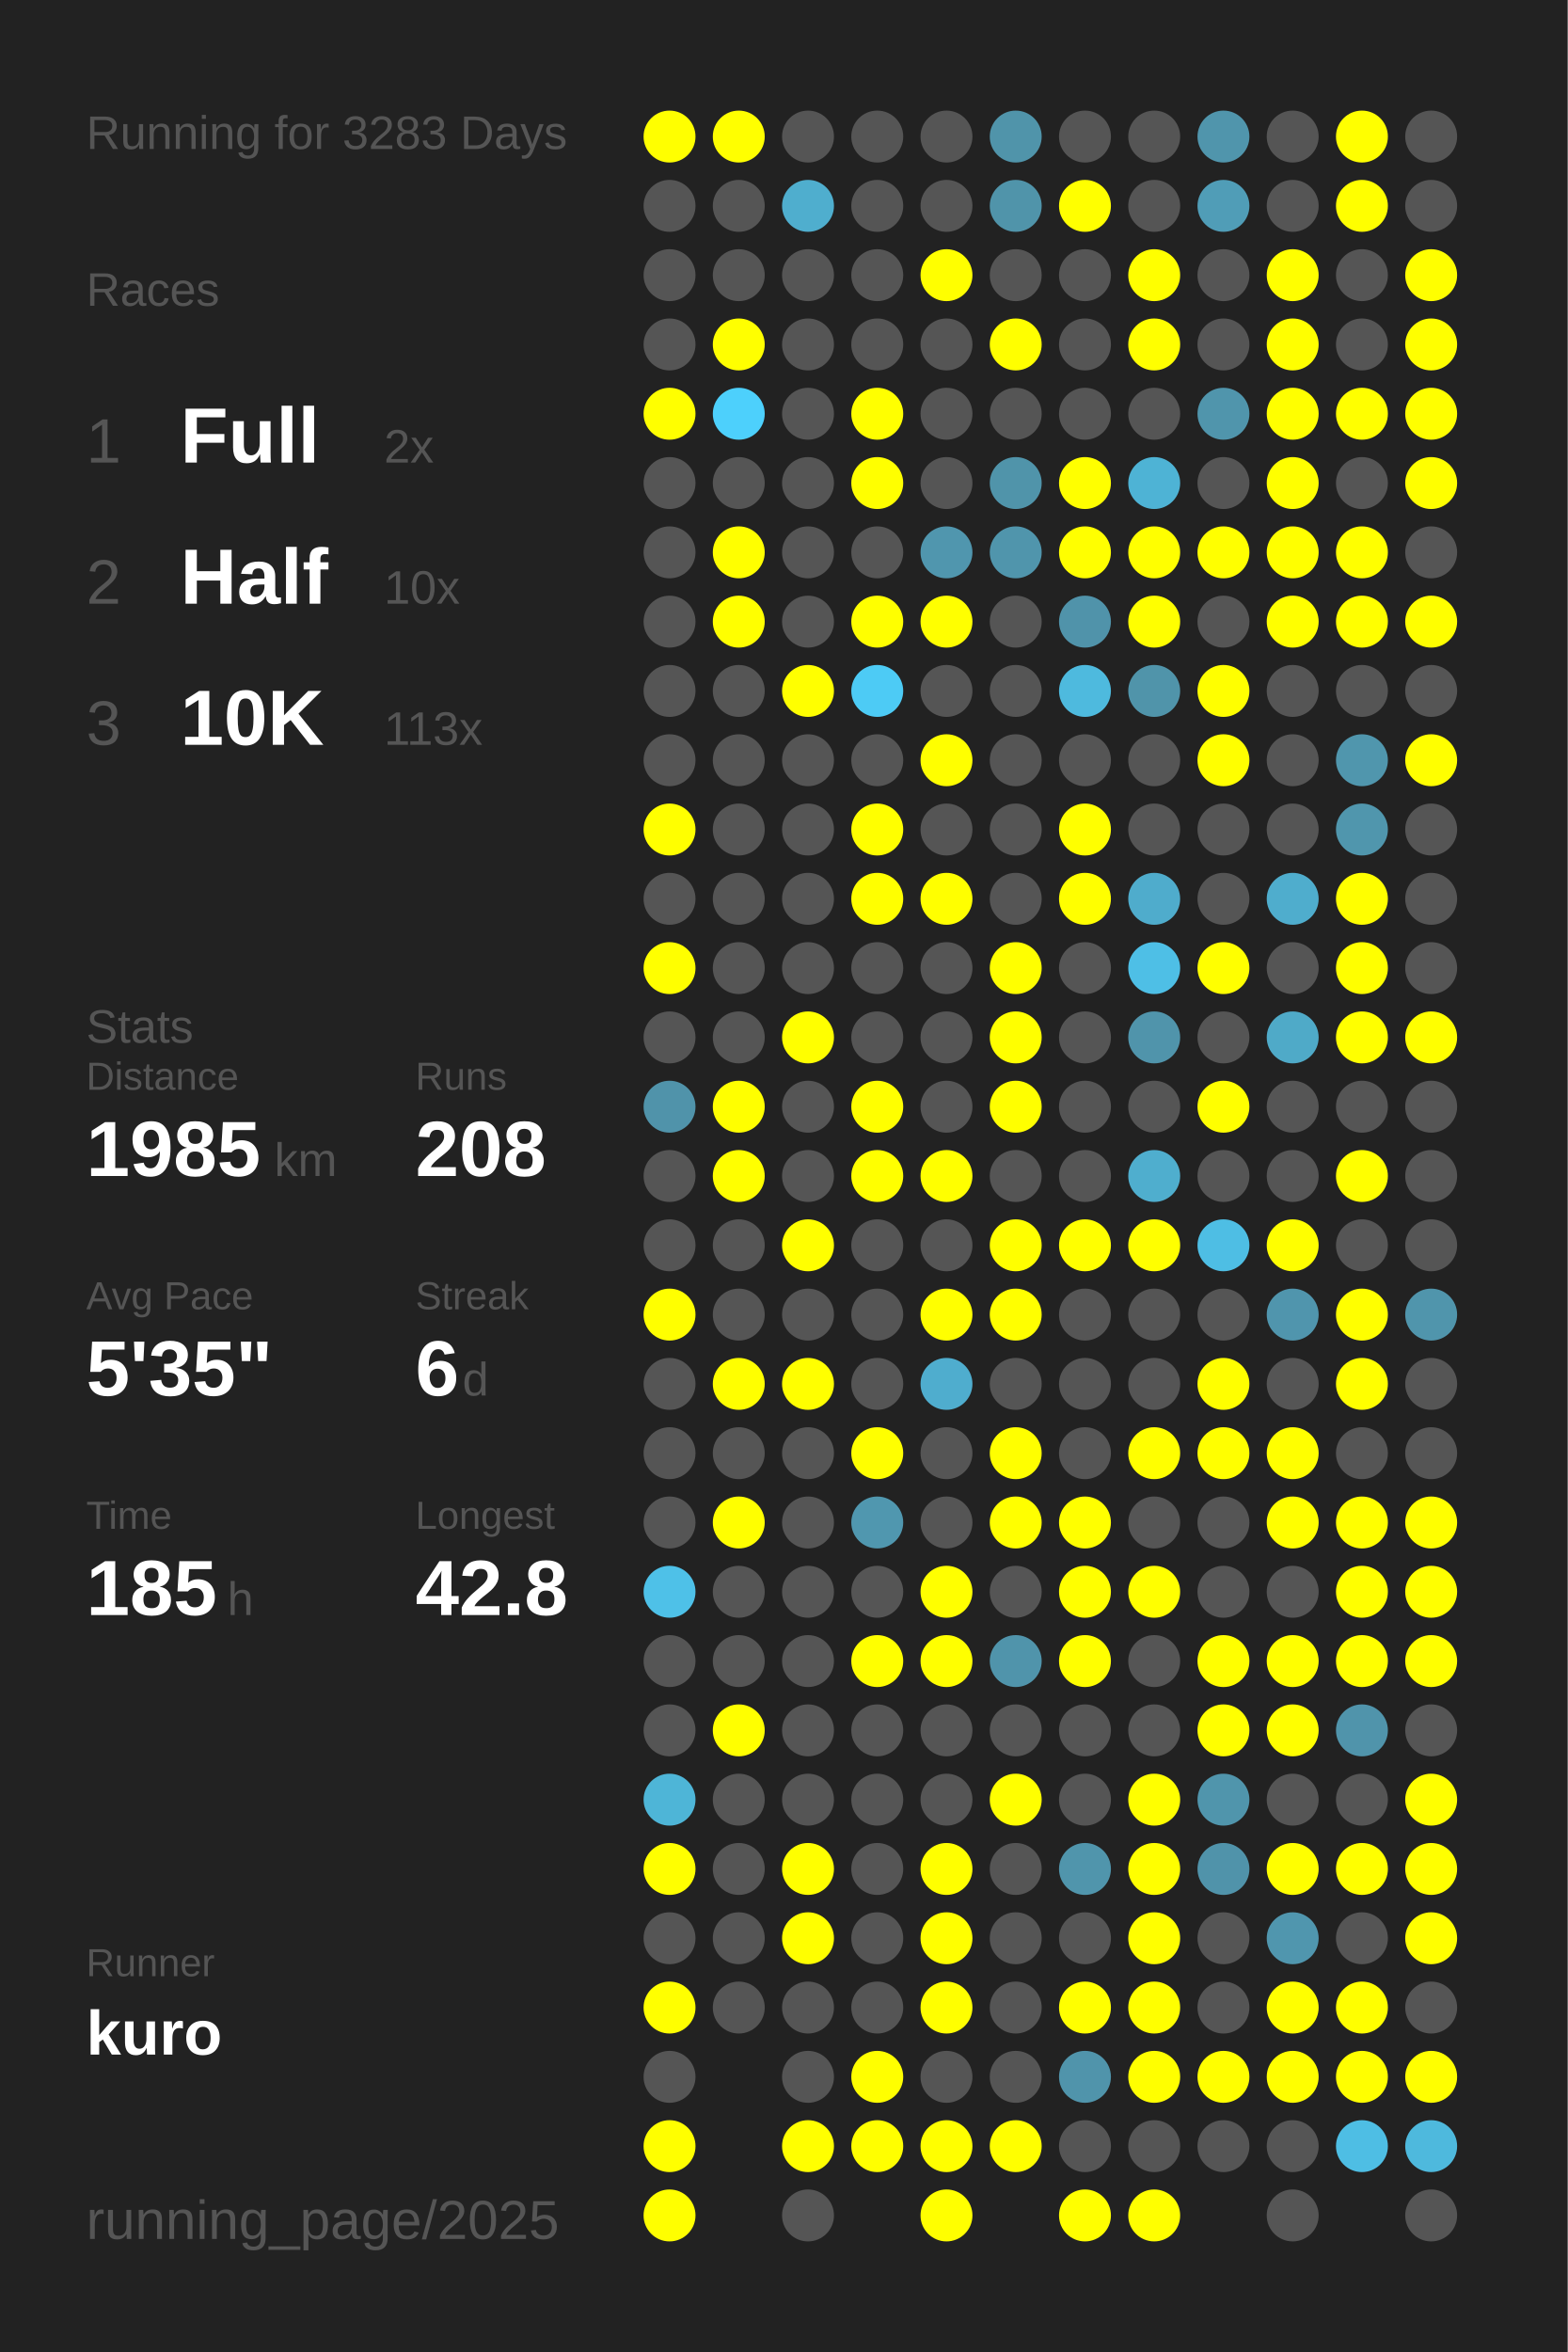
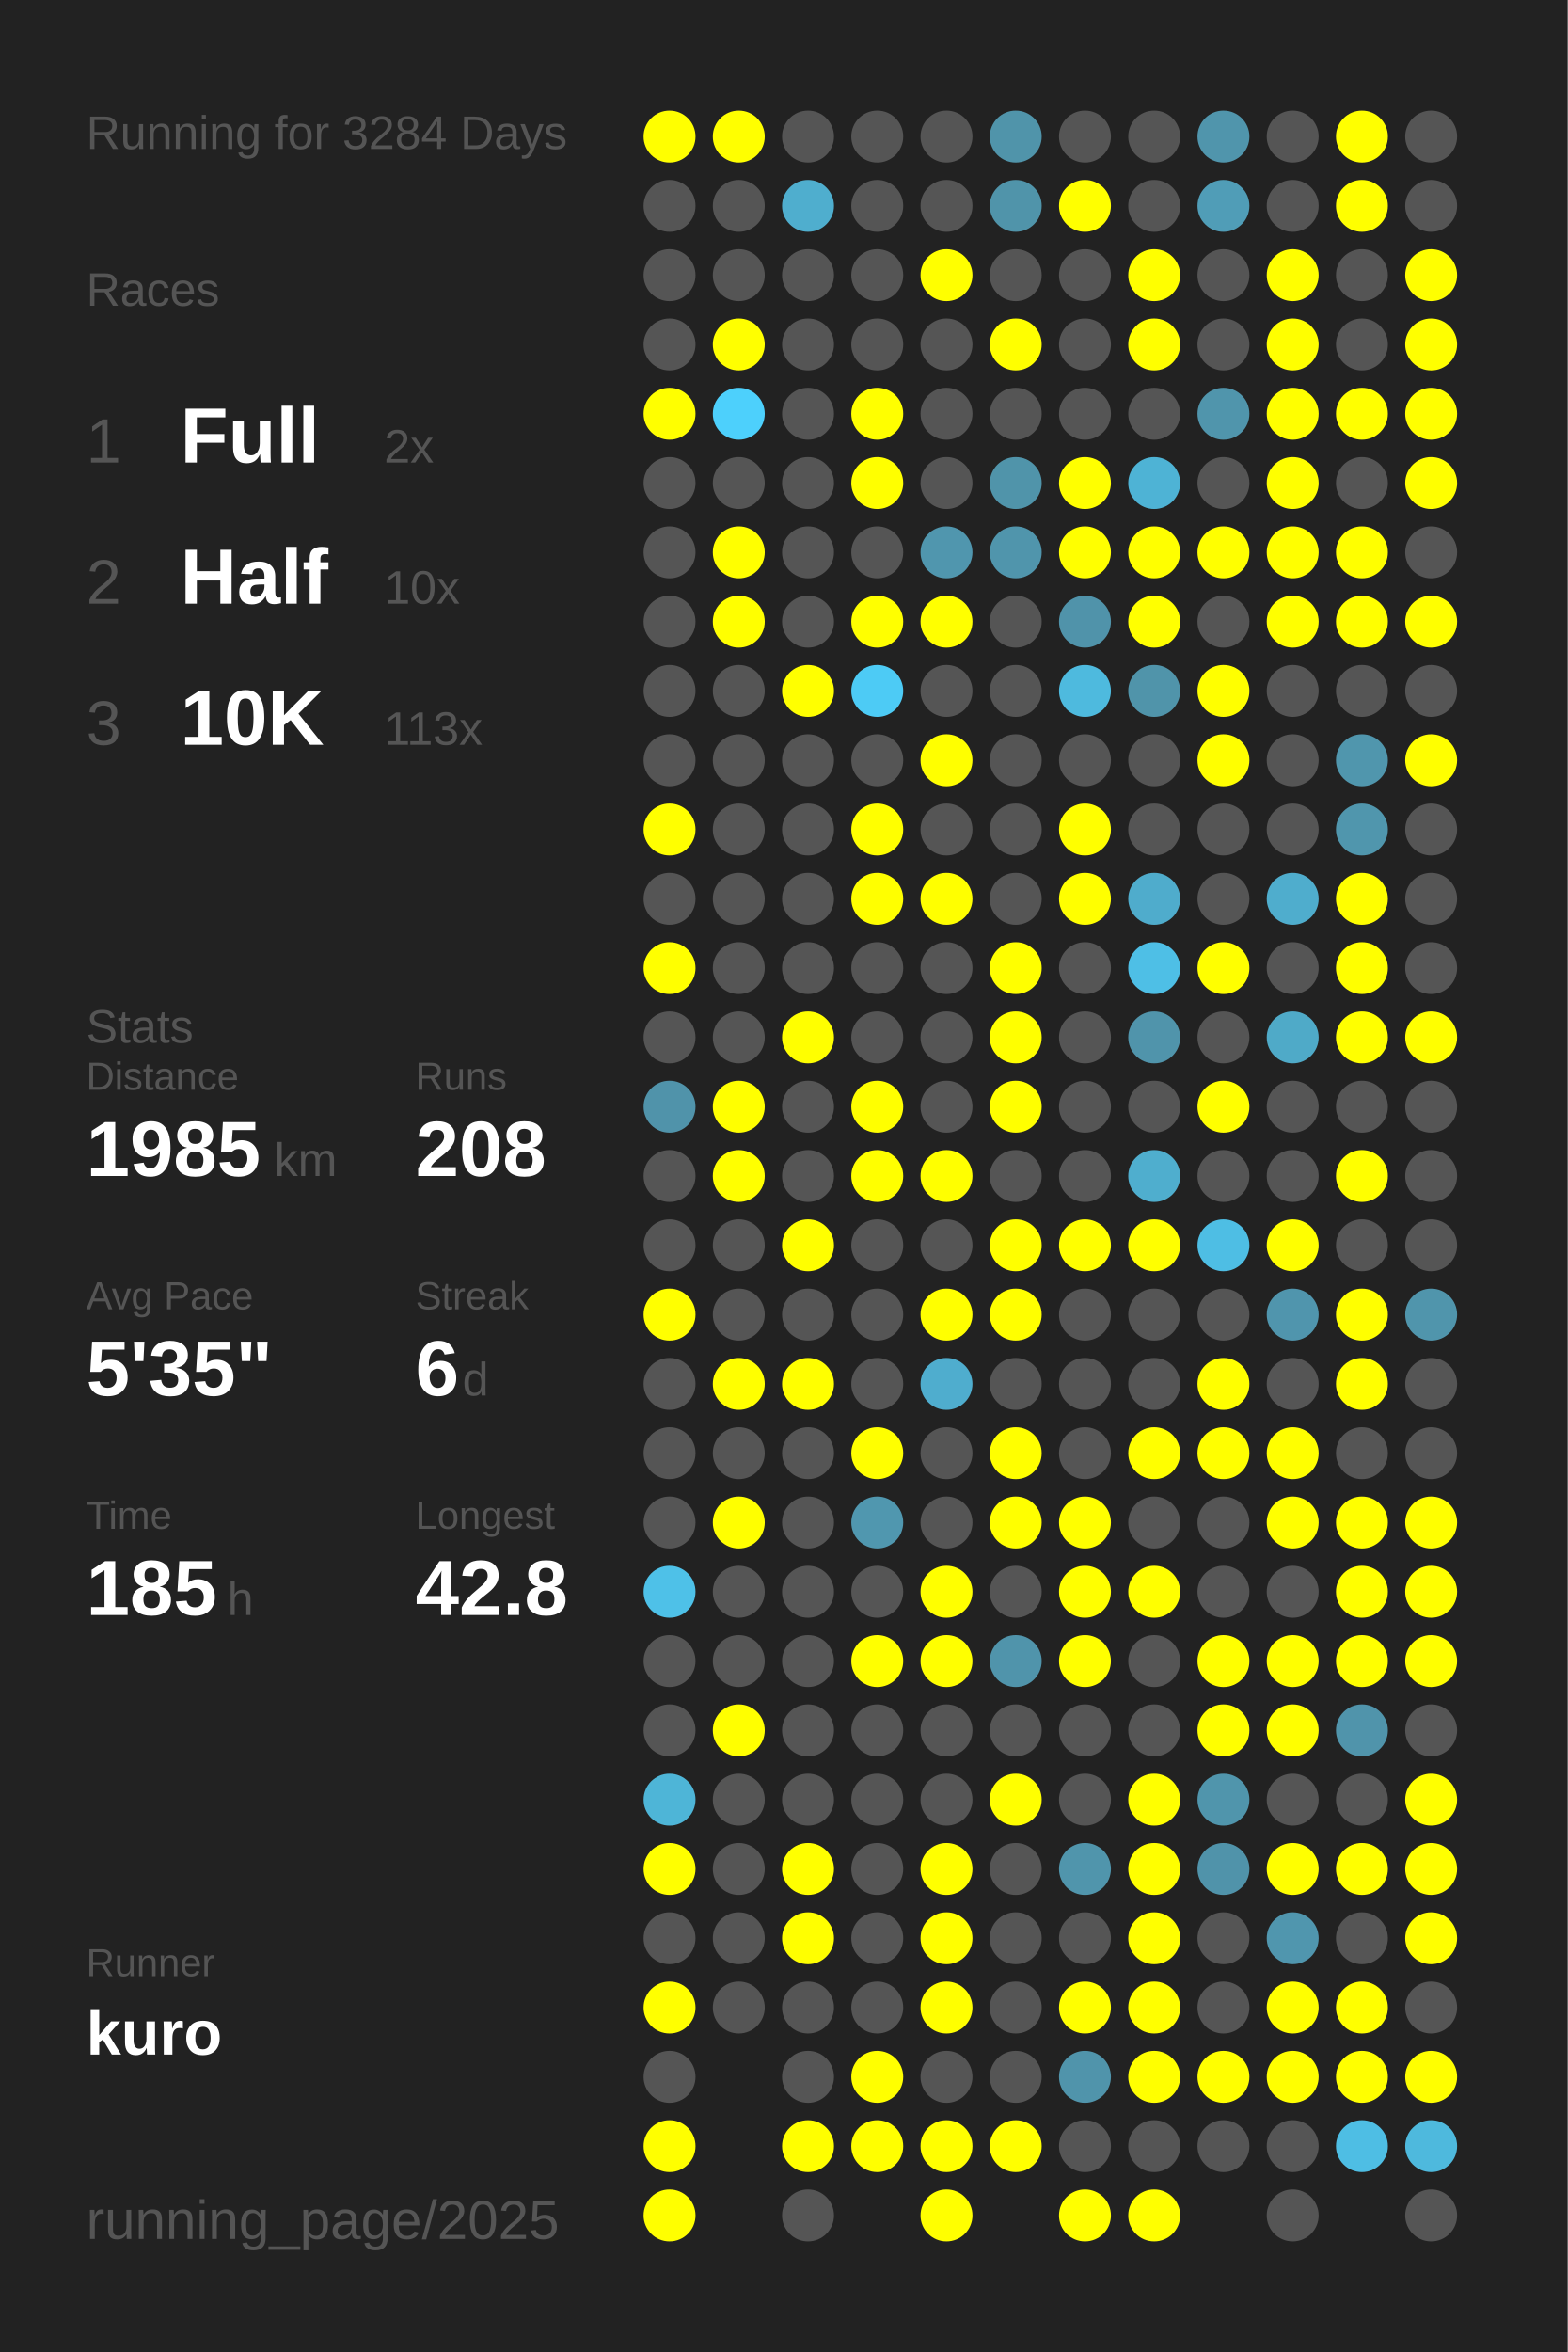
<svg xmlns="http://www.w3.org/2000/svg" baseProfile="full" height="300mm" version="1.1" viewBox="0,0,200,300" width="200mm">
  <defs />
  <rect fill="#222222" height="300" width="200" x="0" y="0" />
-   <text fill="#555555" style="font-size:6px; font-family:Arial;" x="11" y="19">Running for 3283 Days</text>
+   <text fill="#555555" style="font-size:6px; font-family:Arial;" x="11" y="19">Running for 3284 Days</text>
  <text fill="#555555" style="font-size:6px; font-family:Arial;" x="11" y="39">Races</text>
  <text fill="#555555" style="font-size:8px; font-family:Arial;" x="11" y="59">1</text>
  <text fill="#FFFFFF" style="font-size:10px; font-family:Arial; font-weight:bold;" x="23" y="59">Full</text>
  <text fill="#555555" style="font-size:6px; font-family:Arial;" x="49" y="59">2x</text>
  <text fill="#555555" style="font-size:8px; font-family:Arial;" x="11" y="77">2</text>
  <text fill="#FFFFFF" style="font-size:10px; font-family:Arial; font-weight:bold;" x="23" y="77">Half</text>
  <text fill="#555555" style="font-size:6px; font-family:Arial;" x="49" y="77">10x</text>
  <text fill="#555555" style="font-size:8px; font-family:Arial;" x="11" y="95">3</text>
  <text fill="#FFFFFF" style="font-size:10px; font-family:Arial; font-weight:bold;" x="23" y="95">10K</text>
  <text fill="#555555" style="font-size:6px; font-family:Arial;" x="49" y="95">113x</text>
  <text fill="#555555" style="font-size:6px; font-family:Arial;" x="11" y="133">Stats</text>
  <text fill="#555555" style="font-size:5px; font-family:Arial;" x="11" y="139">Distance</text>
  <text fill="#FFFFFF" style="font-size:10px; font-family:Arial; font-weight:bold;" x="11" y="150">1985</text>
  <text fill="#555555" style="font-size:6px; font-family:Arial;" x="35" y="150">km</text>
  <text fill="#555555" style="font-size:5px; font-family:Arial;" x="53" y="139">Runs</text>
  <text fill="#FFFFFF" style="font-size:10px; font-family:Arial; font-weight:bold;" x="53" y="150">208</text>
  <text fill="#555555" style="font-size:5px; font-family:Arial;" x="11" y="167">Avg Pace</text>
  <text fill="#FFFFFF" style="font-size:10px; font-family:Arial; font-weight:bold;" x="11" y="178">5'35"</text>
  <text fill="#555555" style="font-size:5px; font-family:Arial;" x="53" y="167">Streak</text>
  <text fill="#FFFFFF" style="font-size:10px; font-family:Arial; font-weight:bold;" x="53" y="178">6</text>
  <text fill="#555555" style="font-size:6px; font-family:Arial;" x="59" y="178">d</text>
  <text fill="#555555" style="font-size:5px; font-family:Arial;" x="11" y="195">Time</text>
  <text fill="#FFFFFF" style="font-size:10px; font-family:Arial; font-weight:bold;" x="11" y="206">185</text>
  <text fill="#555555" style="font-size:6px; font-family:Arial;" x="29" y="206">h</text>
  <text fill="#555555" style="font-size:5px; font-family:Arial;" x="53" y="195">Longest</text>
  <text fill="#FFFFFF" style="font-size:10px; font-family:Arial; font-weight:bold;" x="53" y="206">42.8</text>
  <text fill="#555555" style="font-size:5px; font-family:Arial;" x="11" y="252.065">Runner</text>
  <text fill="#FFFFFF" style="font-size:8px; font-family:Arial; font-weight:bold;" x="11" y="262.065">kuro</text>
  <text fill="#555555" style="font-size:7px; font-family:Arial;" x="11" y="285.581">running_page/2025</text>
  <circle cx="85.417" cy="17.419" fill="#FFFF00" r="3.312" />
  <circle cx="85.417" cy="26.258" fill="#555555" r="3.312" />
  <circle cx="85.417" cy="35.097" fill="#555555" r="3.312" />
  <circle cx="85.417" cy="43.935" fill="#555555" r="3.312" />
  <circle cx="85.417" cy="52.774" fill="#FFFF00" r="3.312" />
  <circle cx="85.417" cy="61.613" fill="#555555" r="3.312" />
  <circle cx="85.417" cy="70.452" fill="#555555" r="3.312" />
  <circle cx="85.417" cy="79.29" fill="#555555" r="3.312" />
  <circle cx="85.417" cy="88.129" fill="#555555" r="3.312" />
  <circle cx="85.417" cy="96.968" fill="#555555" r="3.312" />
  <circle cx="85.417" cy="105.806" fill="#FFFF00" r="3.312" />
  <circle cx="85.417" cy="114.645" fill="#555555" r="3.312" />
  <circle cx="85.417" cy="123.484" fill="#FFFF00" r="3.312" />
  <circle cx="85.417" cy="132.323" fill="#555555" r="3.312" />
  <circle cx="85.417" cy="141.161" fill="#5093aa" r="3.312" />
  <circle cx="85.417" cy="150" fill="#555555" r="3.312" />
  <circle cx="85.417" cy="158.839" fill="#555555" r="3.312" />
  <circle cx="85.417" cy="167.677" fill="#FFFF00" r="3.312" />
  <circle cx="85.417" cy="176.516" fill="#555555" r="3.312" />
  <circle cx="85.417" cy="185.355" fill="#555555" r="3.312" />
  <circle cx="85.417" cy="194.194" fill="#555555" r="3.312" />
  <circle cx="85.417" cy="203.032" fill="#4ec1e8" r="3.312" />
  <circle cx="85.417" cy="211.871" fill="#555555" r="3.312" />
  <circle cx="85.417" cy="220.71" fill="#555555" r="3.312" />
  <circle cx="85.417" cy="229.548" fill="#4eb5d7" r="3.312" />
  <circle cx="85.417" cy="238.387" fill="#FFFF00" r="3.312" />
  <circle cx="85.417" cy="247.226" fill="#555555" r="3.312" />
  <circle cx="85.417" cy="256.065" fill="#FFFF00" r="3.312" />
  <circle cx="85.417" cy="264.903" fill="#555555" r="3.312" />
  <circle cx="85.417" cy="273.742" fill="#FFFF00" r="3.312" />
  <circle cx="85.417" cy="282.581" fill="#FFFF00" r="3.312" />
  <circle cx="94.25" cy="17.419" fill="#FFFF00" r="3.312" />
  <circle cx="94.25" cy="26.258" fill="#555555" r="3.312" />
  <circle cx="94.25" cy="35.097" fill="#555555" r="3.312" />
  <circle cx="94.25" cy="43.935" fill="#FFFF00" r="3.312" />
  <circle cx="94.25" cy="52.774" fill="#4dd0fc" r="3.312" />
  <circle cx="94.25" cy="61.613" fill="#555555" r="3.312" />
  <circle cx="94.25" cy="70.452" fill="#FFFF00" r="3.312" />
  <circle cx="94.25" cy="79.29" fill="#FFFF00" r="3.312" />
  <circle cx="94.25" cy="88.129" fill="#555555" r="3.312" />
  <circle cx="94.25" cy="96.968" fill="#555555" r="3.312" />
  <circle cx="94.25" cy="105.806" fill="#555555" r="3.312" />
  <circle cx="94.25" cy="114.645" fill="#555555" r="3.312" />
  <circle cx="94.25" cy="123.484" fill="#555555" r="3.312" />
  <circle cx="94.25" cy="132.323" fill="#555555" r="3.312" />
  <circle cx="94.25" cy="141.161" fill="#FFFF00" r="3.312" />
  <circle cx="94.25" cy="150" fill="#FFFF00" r="3.312" />
  <circle cx="94.25" cy="158.839" fill="#555555" r="3.312" />
  <circle cx="94.25" cy="167.677" fill="#555555" r="3.312" />
  <circle cx="94.25" cy="176.516" fill="#FFFF00" r="3.312" />
  <circle cx="94.25" cy="185.355" fill="#555555" r="3.312" />
  <circle cx="94.25" cy="194.194" fill="#FFFF00" r="3.312" />
  <circle cx="94.25" cy="203.032" fill="#555555" r="3.312" />
  <circle cx="94.25" cy="211.871" fill="#555555" r="3.312" />
  <circle cx="94.25" cy="220.71" fill="#FFFF00" r="3.312" />
  <circle cx="94.25" cy="229.548" fill="#555555" r="3.312" />
  <circle cx="94.25" cy="238.387" fill="#555555" r="3.312" />
  <circle cx="94.25" cy="247.226" fill="#555555" r="3.312" />
  <circle cx="94.25" cy="256.065" fill="#555555" r="3.312" />
  <circle cx="103.083" cy="17.419" fill="#555555" r="3.312" />
  <circle cx="103.083" cy="26.258" fill="#4faece" r="3.312" />
  <circle cx="103.083" cy="35.097" fill="#555555" r="3.312" />
  <circle cx="103.083" cy="43.935" fill="#555555" r="3.312" />
  <circle cx="103.083" cy="52.774" fill="#555555" r="3.312" />
  <circle cx="103.083" cy="61.613" fill="#555555" r="3.312" />
  <circle cx="103.083" cy="70.452" fill="#555555" r="3.312" />
  <circle cx="103.083" cy="79.29" fill="#555555" r="3.312" />
  <circle cx="103.083" cy="88.129" fill="#FFFF00" r="3.312" />
  <circle cx="103.083" cy="96.968" fill="#555555" r="3.312" />
  <circle cx="103.083" cy="105.806" fill="#555555" r="3.312" />
  <circle cx="103.083" cy="114.645" fill="#555555" r="3.312" />
  <circle cx="103.083" cy="123.484" fill="#555555" r="3.312" />
  <circle cx="103.083" cy="132.323" fill="#FFFF00" r="3.312" />
  <circle cx="103.083" cy="141.161" fill="#555555" r="3.312" />
  <circle cx="103.083" cy="150" fill="#555555" r="3.312" />
  <circle cx="103.083" cy="158.839" fill="#FFFF00" r="3.312" />
  <circle cx="103.083" cy="167.677" fill="#555555" r="3.312" />
  <circle cx="103.083" cy="176.516" fill="#FFFF00" r="3.312" />
  <circle cx="103.083" cy="185.355" fill="#555555" r="3.312" />
  <circle cx="103.083" cy="194.194" fill="#555555" r="3.312" />
  <circle cx="103.083" cy="203.032" fill="#555555" r="3.312" />
  <circle cx="103.083" cy="211.871" fill="#555555" r="3.312" />
  <circle cx="103.083" cy="220.71" fill="#555555" r="3.312" />
  <circle cx="103.083" cy="229.548" fill="#555555" r="3.312" />
  <circle cx="103.083" cy="238.387" fill="#FFFF00" r="3.312" />
  <circle cx="103.083" cy="247.226" fill="#FFFF00" r="3.312" />
  <circle cx="103.083" cy="256.065" fill="#555555" r="3.312" />
  <circle cx="103.083" cy="264.903" fill="#555555" r="3.312" />
  <circle cx="103.083" cy="273.742" fill="#FFFF00" r="3.312" />
  <circle cx="103.083" cy="282.581" fill="#555555" r="3.312" />
  <circle cx="111.917" cy="17.419" fill="#555555" r="3.312" />
  <circle cx="111.917" cy="26.258" fill="#555555" r="3.312" />
  <circle cx="111.917" cy="35.097" fill="#555555" r="3.312" />
  <circle cx="111.917" cy="43.935" fill="#555555" r="3.312" />
  <circle cx="111.917" cy="52.774" fill="#FFFF00" r="3.312" />
  <circle cx="111.917" cy="61.613" fill="#FFFF00" r="3.312" />
  <circle cx="111.917" cy="70.452" fill="#555555" r="3.312" />
  <circle cx="111.917" cy="79.29" fill="#FFFF00" r="3.312" />
  <circle cx="111.917" cy="88.129" fill="#4dcbf5" r="3.312" />
  <circle cx="111.917" cy="96.968" fill="#555555" r="3.312" />
  <circle cx="111.917" cy="105.806" fill="#FFFF00" r="3.312" />
  <circle cx="111.917" cy="114.645" fill="#FFFF00" r="3.312" />
  <circle cx="111.917" cy="123.484" fill="#555555" r="3.312" />
  <circle cx="111.917" cy="132.323" fill="#555555" r="3.312" />
  <circle cx="111.917" cy="141.161" fill="#FFFF00" r="3.312" />
  <circle cx="111.917" cy="150" fill="#FFFF00" r="3.312" />
  <circle cx="111.917" cy="158.839" fill="#555555" r="3.312" />
  <circle cx="111.917" cy="167.677" fill="#555555" r="3.312" />
  <circle cx="111.917" cy="176.516" fill="#555555" r="3.312" />
  <circle cx="111.917" cy="185.355" fill="#FFFF00" r="3.312" />
  <circle cx="111.917" cy="194.194" fill="#5097af" r="3.312" />
  <circle cx="111.917" cy="203.032" fill="#555555" r="3.312" />
  <circle cx="111.917" cy="211.871" fill="#FFFF00" r="3.312" />
  <circle cx="111.917" cy="220.71" fill="#555555" r="3.312" />
  <circle cx="111.917" cy="229.548" fill="#555555" r="3.312" />
  <circle cx="111.917" cy="238.387" fill="#555555" r="3.312" />
  <circle cx="111.917" cy="247.226" fill="#555555" r="3.312" />
  <circle cx="111.917" cy="256.065" fill="#555555" r="3.312" />
  <circle cx="111.917" cy="264.903" fill="#FFFF00" r="3.312" />
  <circle cx="111.917" cy="273.742" fill="#FFFF00" r="3.312" />
  <circle cx="120.75" cy="17.419" fill="#555555" r="3.312" />
  <circle cx="120.75" cy="26.258" fill="#555555" r="3.312" />
  <circle cx="120.75" cy="35.097" fill="#FFFF00" r="3.312" />
  <circle cx="120.75" cy="43.935" fill="#555555" r="3.312" />
  <circle cx="120.75" cy="52.774" fill="#555555" r="3.312" />
  <circle cx="120.75" cy="61.613" fill="#555555" r="3.312" />
  <circle cx="120.75" cy="70.452" fill="#5096ae" r="3.312" />
  <circle cx="120.75" cy="79.29" fill="#FFFF00" r="3.312" />
  <circle cx="120.75" cy="88.129" fill="#555555" r="3.312" />
  <circle cx="120.75" cy="96.968" fill="#FFFF00" r="3.312" />
  <circle cx="120.75" cy="105.806" fill="#555555" r="3.312" />
  <circle cx="120.75" cy="114.645" fill="#FFFF00" r="3.312" />
  <circle cx="120.75" cy="123.484" fill="#555555" r="3.312" />
  <circle cx="120.75" cy="132.323" fill="#555555" r="3.312" />
  <circle cx="120.75" cy="141.161" fill="#555555" r="3.312" />
  <circle cx="120.75" cy="150" fill="#FFFF00" r="3.312" />
  <circle cx="120.75" cy="158.839" fill="#555555" r="3.312" />
  <circle cx="120.75" cy="167.677" fill="#FFFF00" r="3.312" />
  <circle cx="120.75" cy="176.516" fill="#4fadce" r="3.312" />
  <circle cx="120.75" cy="185.355" fill="#555555" r="3.312" />
  <circle cx="120.75" cy="194.194" fill="#555555" r="3.312" />
  <circle cx="120.75" cy="203.032" fill="#FFFF00" r="3.312" />
  <circle cx="120.75" cy="211.871" fill="#FFFF00" r="3.312" />
  <circle cx="120.75" cy="220.71" fill="#555555" r="3.312" />
  <circle cx="120.75" cy="229.548" fill="#555555" r="3.312" />
  <circle cx="120.75" cy="238.387" fill="#FFFF00" r="3.312" />
  <circle cx="120.75" cy="247.226" fill="#FFFF00" r="3.312" />
  <circle cx="120.75" cy="256.065" fill="#FFFF00" r="3.312" />
  <circle cx="120.75" cy="264.903" fill="#555555" r="3.312" />
  <circle cx="120.75" cy="273.742" fill="#FFFF00" r="3.312" />
  <circle cx="120.75" cy="282.581" fill="#FFFF00" r="3.312" />
  <circle cx="129.583" cy="17.419" fill="#5094aa" r="3.312" />
  <circle cx="129.583" cy="26.258" fill="#5094aa" r="3.312" />
  <circle cx="129.583" cy="35.097" fill="#555555" r="3.312" />
  <circle cx="129.583" cy="43.935" fill="#FFFF00" r="3.312" />
  <circle cx="129.583" cy="52.774" fill="#555555" r="3.312" />
  <circle cx="129.583" cy="61.613" fill="#5094aa" r="3.312" />
  <circle cx="129.583" cy="70.452" fill="#5095ac" r="3.312" />
  <circle cx="129.583" cy="79.29" fill="#555555" r="3.312" />
  <circle cx="129.583" cy="88.129" fill="#555555" r="3.312" />
  <circle cx="129.583" cy="96.968" fill="#555555" r="3.312" />
  <circle cx="129.583" cy="105.806" fill="#555555" r="3.312" />
  <circle cx="129.583" cy="114.645" fill="#555555" r="3.312" />
  <circle cx="129.583" cy="123.484" fill="#FFFF00" r="3.312" />
  <circle cx="129.583" cy="132.323" fill="#FFFF00" r="3.312" />
  <circle cx="129.583" cy="141.161" fill="#FFFF00" r="3.312" />
  <circle cx="129.583" cy="150" fill="#555555" r="3.312" />
  <circle cx="129.583" cy="158.839" fill="#FFFF00" r="3.312" />
  <circle cx="129.583" cy="167.677" fill="#FFFF00" r="3.312" />
  <circle cx="129.583" cy="176.516" fill="#555555" r="3.312" />
  <circle cx="129.583" cy="185.355" fill="#FFFF00" r="3.312" />
  <circle cx="129.583" cy="194.194" fill="#FFFF00" r="3.312" />
  <circle cx="129.583" cy="203.032" fill="#555555" r="3.312" />
  <circle cx="129.583" cy="211.871" fill="#5094ab" r="3.312" />
  <circle cx="129.583" cy="220.71" fill="#555555" r="3.312" />
  <circle cx="129.583" cy="229.548" fill="#FFFF00" r="3.312" />
  <circle cx="129.583" cy="238.387" fill="#555555" r="3.312" />
  <circle cx="129.583" cy="247.226" fill="#555555" r="3.312" />
  <circle cx="129.583" cy="256.065" fill="#555555" r="3.312" />
  <circle cx="129.583" cy="264.903" fill="#555555" r="3.312" />
  <circle cx="129.583" cy="273.742" fill="#FFFF00" r="3.312" />
  <circle cx="138.417" cy="17.419" fill="#555555" r="3.312" />
  <circle cx="138.417" cy="26.258" fill="#FFFF00" r="3.312" />
  <circle cx="138.417" cy="35.097" fill="#555555" r="3.312" />
  <circle cx="138.417" cy="43.935" fill="#555555" r="3.312" />
  <circle cx="138.417" cy="52.774" fill="#555555" r="3.312" />
  <circle cx="138.417" cy="61.613" fill="#FFFF00" r="3.312" />
  <circle cx="138.417" cy="70.452" fill="#FFFF00" r="3.312" />
  <circle cx="138.417" cy="79.29" fill="#5093aa" r="3.312" />
  <circle cx="138.417" cy="88.129" fill="#4ebade" r="3.312" />
  <circle cx="138.417" cy="96.968" fill="#555555" r="3.312" />
  <circle cx="138.417" cy="105.806" fill="#FFFF00" r="3.312" />
  <circle cx="138.417" cy="114.645" fill="#FFFF00" r="3.312" />
  <circle cx="138.417" cy="123.484" fill="#555555" r="3.312" />
  <circle cx="138.417" cy="132.323" fill="#555555" r="3.312" />
  <circle cx="138.417" cy="141.161" fill="#555555" r="3.312" />
  <circle cx="138.417" cy="150" fill="#555555" r="3.312" />
  <circle cx="138.417" cy="158.839" fill="#FFFF00" r="3.312" />
  <circle cx="138.417" cy="167.677" fill="#555555" r="3.312" />
  <circle cx="138.417" cy="176.516" fill="#555555" r="3.312" />
  <circle cx="138.417" cy="185.355" fill="#555555" r="3.312" />
  <circle cx="138.417" cy="194.194" fill="#FFFF00" r="3.312" />
  <circle cx="138.417" cy="203.032" fill="#FFFF00" r="3.312" />
  <circle cx="138.417" cy="211.871" fill="#FFFF00" r="3.312" />
  <circle cx="138.417" cy="220.71" fill="#555555" r="3.312" />
  <circle cx="138.417" cy="229.548" fill="#555555" r="3.312" />
  <circle cx="138.417" cy="238.387" fill="#5095ac" r="3.312" />
  <circle cx="138.417" cy="247.226" fill="#555555" r="3.312" />
  <circle cx="138.417" cy="256.065" fill="#FFFF00" r="3.312" />
  <circle cx="138.417" cy="264.903" fill="#5094ab" r="3.312" />
  <circle cx="138.417" cy="273.742" fill="#555555" r="3.312" />
  <circle cx="138.417" cy="282.581" fill="#FFFF00" r="3.312" />
  <circle cx="147.25" cy="17.419" fill="#555555" r="3.312" />
  <circle cx="147.25" cy="26.258" fill="#555555" r="3.312" />
  <circle cx="147.25" cy="35.097" fill="#FFFF00" r="3.312" />
  <circle cx="147.25" cy="43.935" fill="#FFFF00" r="3.312" />
  <circle cx="147.25" cy="52.774" fill="#555555" r="3.312" />
  <circle cx="147.25" cy="61.613" fill="#4eb3d5" r="3.312" />
  <circle cx="147.25" cy="70.452" fill="#FFFF00" r="3.312" />
  <circle cx="147.25" cy="79.29" fill="#FFFF00" r="3.312" />
  <circle cx="147.25" cy="88.129" fill="#5094aa" r="3.312" />
  <circle cx="147.25" cy="96.968" fill="#555555" r="3.312" />
  <circle cx="147.25" cy="105.806" fill="#555555" r="3.312" />
  <circle cx="147.25" cy="114.645" fill="#4faccc" r="3.312" />
  <circle cx="147.25" cy="123.484" fill="#4ebfe6" r="3.312" />
  <circle cx="147.25" cy="132.323" fill="#5094ab" r="3.312" />
  <circle cx="147.25" cy="141.161" fill="#555555" r="3.312" />
  <circle cx="147.25" cy="150" fill="#4faece" r="3.312" />
  <circle cx="147.25" cy="158.839" fill="#FFFF00" r="3.312" />
  <circle cx="147.25" cy="167.677" fill="#555555" r="3.312" />
  <circle cx="147.25" cy="176.516" fill="#555555" r="3.312" />
  <circle cx="147.25" cy="185.355" fill="#FFFF00" r="3.312" />
  <circle cx="147.25" cy="194.194" fill="#555555" r="3.312" />
  <circle cx="147.25" cy="203.032" fill="#FFFF00" r="3.312" />
  <circle cx="147.25" cy="211.871" fill="#555555" r="3.312" />
  <circle cx="147.25" cy="220.71" fill="#555555" r="3.312" />
  <circle cx="147.25" cy="229.548" fill="#FFFF00" r="3.312" />
  <circle cx="147.25" cy="238.387" fill="#FFFF00" r="3.312" />
  <circle cx="147.25" cy="247.226" fill="#FFFF00" r="3.312" />
  <circle cx="147.25" cy="256.065" fill="#FFFF00" r="3.312" />
  <circle cx="147.25" cy="264.903" fill="#FFFF00" r="3.312" />
  <circle cx="147.25" cy="273.742" fill="#555555" r="3.312" />
  <circle cx="147.25" cy="282.581" fill="#FFFF00" r="3.312" />
  <circle cx="156.083" cy="17.419" fill="#5095ac" r="3.312" />
  <circle cx="156.083" cy="26.258" fill="#509db7" r="3.312" />
  <circle cx="156.083" cy="35.097" fill="#555555" r="3.312" />
  <circle cx="156.083" cy="43.935" fill="#555555" r="3.312" />
  <circle cx="156.083" cy="52.774" fill="#5095ac" r="3.312" />
  <circle cx="156.083" cy="61.613" fill="#555555" r="3.312" />
  <circle cx="156.083" cy="70.452" fill="#FFFF00" r="3.312" />
  <circle cx="156.083" cy="79.29" fill="#555555" r="3.312" />
  <circle cx="156.083" cy="88.129" fill="#FFFF00" r="3.312" />
  <circle cx="156.083" cy="96.968" fill="#FFFF00" r="3.312" />
  <circle cx="156.083" cy="105.806" fill="#555555" r="3.312" />
  <circle cx="156.083" cy="114.645" fill="#555555" r="3.312" />
  <circle cx="156.083" cy="123.484" fill="#FFFF00" r="3.312" />
  <circle cx="156.083" cy="132.323" fill="#555555" r="3.312" />
  <circle cx="156.083" cy="141.161" fill="#FFFF00" r="3.312" />
  <circle cx="156.083" cy="150" fill="#555555" r="3.312" />
  <circle cx="156.083" cy="158.839" fill="#4ebee4" r="3.312" />
  <circle cx="156.083" cy="167.677" fill="#555555" r="3.312" />
  <circle cx="156.083" cy="176.516" fill="#FFFF00" r="3.312" />
  <circle cx="156.083" cy="185.355" fill="#FFFF00" r="3.312" />
  <circle cx="156.083" cy="194.194" fill="#555555" r="3.312" />
  <circle cx="156.083" cy="203.032" fill="#555555" r="3.312" />
  <circle cx="156.083" cy="211.871" fill="#FFFF00" r="3.312" />
  <circle cx="156.083" cy="220.71" fill="#FFFF00" r="3.312" />
  <circle cx="156.083" cy="229.548" fill="#5095ac" r="3.312" />
  <circle cx="156.083" cy="238.387" fill="#5093aa" r="3.312" />
  <circle cx="156.083" cy="247.226" fill="#555555" r="3.312" />
  <circle cx="156.083" cy="256.065" fill="#555555" r="3.312" />
  <circle cx="156.083" cy="264.903" fill="#FFFF00" r="3.312" />
  <circle cx="156.083" cy="273.742" fill="#555555" r="3.312" />
  <circle cx="164.917" cy="17.419" fill="#555555" r="3.312" />
  <circle cx="164.917" cy="26.258" fill="#555555" r="3.312" />
  <circle cx="164.917" cy="35.097" fill="#FFFF00" r="3.312" />
  <circle cx="164.917" cy="43.935" fill="#FFFF00" r="3.312" />
  <circle cx="164.917" cy="52.774" fill="#FFFF00" r="3.312" />
  <circle cx="164.917" cy="61.613" fill="#FFFF00" r="3.312" />
  <circle cx="164.917" cy="70.452" fill="#FFFF00" r="3.312" />
  <circle cx="164.917" cy="79.29" fill="#FFFF00" r="3.312" />
  <circle cx="164.917" cy="88.129" fill="#555555" r="3.312" />
  <circle cx="164.917" cy="96.968" fill="#555555" r="3.312" />
  <circle cx="164.917" cy="105.806" fill="#555555" r="3.312" />
  <circle cx="164.917" cy="114.645" fill="#4fadcd" r="3.312" />
  <circle cx="164.917" cy="123.484" fill="#555555" r="3.312" />
  <circle cx="164.917" cy="132.323" fill="#4faac8" r="3.312" />
  <circle cx="164.917" cy="141.161" fill="#555555" r="3.312" />
  <circle cx="164.917" cy="150" fill="#555555" r="3.312" />
  <circle cx="164.917" cy="158.839" fill="#FFFF00" r="3.312" />
  <circle cx="164.917" cy="167.677" fill="#5095ad" r="3.312" />
  <circle cx="164.917" cy="176.516" fill="#555555" r="3.312" />
  <circle cx="164.917" cy="185.355" fill="#FFFF00" r="3.312" />
  <circle cx="164.917" cy="194.194" fill="#FFFF00" r="3.312" />
  <circle cx="164.917" cy="203.032" fill="#555555" r="3.312" />
  <circle cx="164.917" cy="211.871" fill="#FFFF00" r="3.312" />
  <circle cx="164.917" cy="220.71" fill="#FFFF00" r="3.312" />
  <circle cx="164.917" cy="229.548" fill="#555555" r="3.312" />
  <circle cx="164.917" cy="238.387" fill="#FFFF00" r="3.312" />
  <circle cx="164.917" cy="247.226" fill="#5096ae" r="3.312" />
  <circle cx="164.917" cy="256.065" fill="#FFFF00" r="3.312" />
  <circle cx="164.917" cy="264.903" fill="#FFFF00" r="3.312" />
  <circle cx="164.917" cy="273.742" fill="#555555" r="3.312" />
  <circle cx="164.917" cy="282.581" fill="#555555" r="3.312" />
  <circle cx="173.75" cy="17.419" fill="#FFFF00" r="3.312" />
  <circle cx="173.75" cy="26.258" fill="#FFFF00" r="3.312" />
  <circle cx="173.75" cy="35.097" fill="#555555" r="3.312" />
  <circle cx="173.75" cy="43.935" fill="#555555" r="3.312" />
  <circle cx="173.75" cy="52.774" fill="#FFFF00" r="3.312" />
  <circle cx="173.75" cy="61.613" fill="#555555" r="3.312" />
  <circle cx="173.75" cy="70.452" fill="#FFFF00" r="3.312" />
  <circle cx="173.75" cy="79.29" fill="#FFFF00" r="3.312" />
  <circle cx="173.75" cy="88.129" fill="#555555" r="3.312" />
  <circle cx="173.75" cy="96.968" fill="#5096ad" r="3.312" />
  <circle cx="173.75" cy="105.806" fill="#5096ad" r="3.312" />
  <circle cx="173.75" cy="114.645" fill="#FFFF00" r="3.312" />
  <circle cx="173.75" cy="123.484" fill="#FFFF00" r="3.312" />
  <circle cx="173.75" cy="132.323" fill="#FFFF00" r="3.312" />
  <circle cx="173.75" cy="141.161" fill="#555555" r="3.312" />
  <circle cx="173.75" cy="150" fill="#FFFF00" r="3.312" />
  <circle cx="173.75" cy="158.839" fill="#555555" r="3.312" />
  <circle cx="173.75" cy="167.677" fill="#FFFF00" r="3.312" />
  <circle cx="173.75" cy="176.516" fill="#FFFF00" r="3.312" />
  <circle cx="173.75" cy="185.355" fill="#555555" r="3.312" />
  <circle cx="173.75" cy="194.194" fill="#FFFF00" r="3.312" />
  <circle cx="173.75" cy="203.032" fill="#FFFF00" r="3.312" />
  <circle cx="173.75" cy="211.871" fill="#FFFF00" r="3.312" />
  <circle cx="173.75" cy="220.71" fill="#5094ab" r="3.312" />
  <circle cx="173.75" cy="229.548" fill="#555555" r="3.312" />
  <circle cx="173.75" cy="238.387" fill="#FFFF00" r="3.312" />
  <circle cx="173.75" cy="247.226" fill="#555555" r="3.312" />
  <circle cx="173.75" cy="256.065" fill="#FFFF00" r="3.312" />
  <circle cx="173.75" cy="264.903" fill="#FFFF00" r="3.312" />
  <circle cx="173.75" cy="273.742" fill="#4ebee4" r="3.312" />
  <circle cx="182.583" cy="17.419" fill="#555555" r="3.312" />
  <circle cx="182.583" cy="26.258" fill="#555555" r="3.312" />
  <circle cx="182.583" cy="35.097" fill="#FFFF00" r="3.312" />
  <circle cx="182.583" cy="43.935" fill="#FFFF00" r="3.312" />
  <circle cx="182.583" cy="52.774" fill="#FFFF00" r="3.312" />
  <circle cx="182.583" cy="61.613" fill="#FFFF00" r="3.312" />
  <circle cx="182.583" cy="70.452" fill="#555555" r="3.312" />
  <circle cx="182.583" cy="79.29" fill="#FFFF00" r="3.312" />
  <circle cx="182.583" cy="88.129" fill="#555555" r="3.312" />
  <circle cx="182.583" cy="96.968" fill="#FFFF00" r="3.312" />
  <circle cx="182.583" cy="105.806" fill="#555555" r="3.312" />
  <circle cx="182.583" cy="114.645" fill="#555555" r="3.312" />
  <circle cx="182.583" cy="123.484" fill="#555555" r="3.312" />
  <circle cx="182.583" cy="132.323" fill="#FFFF00" r="3.312" />
  <circle cx="182.583" cy="141.161" fill="#555555" r="3.312" />
  <circle cx="182.583" cy="150" fill="#555555" r="3.312" />
  <circle cx="182.583" cy="158.839" fill="#555555" r="3.312" />
  <circle cx="182.583" cy="167.677" fill="#5095ac" r="3.312" />
  <circle cx="182.583" cy="176.516" fill="#555555" r="3.312" />
  <circle cx="182.583" cy="185.355" fill="#555555" r="3.312" />
  <circle cx="182.583" cy="194.194" fill="#FFFF00" r="3.312" />
  <circle cx="182.583" cy="203.032" fill="#FFFF00" r="3.312" />
  <circle cx="182.583" cy="211.871" fill="#FFFF00" r="3.312" />
  <circle cx="182.583" cy="220.71" fill="#555555" r="3.312" />
  <circle cx="182.583" cy="229.548" fill="#FFFF00" r="3.312" />
  <circle cx="182.583" cy="238.387" fill="#FFFF00" r="3.312" />
  <circle cx="182.583" cy="247.226" fill="#FFFF00" r="3.312" />
  <circle cx="182.583" cy="256.065" fill="#555555" r="3.312" />
  <circle cx="182.583" cy="264.903" fill="#FFFF00" r="3.312" />
  <circle cx="182.583" cy="273.742" fill="#4eb9dd" r="3.312" />
  <circle cx="182.583" cy="282.581" fill="#555555" r="3.312" />
</svg>
